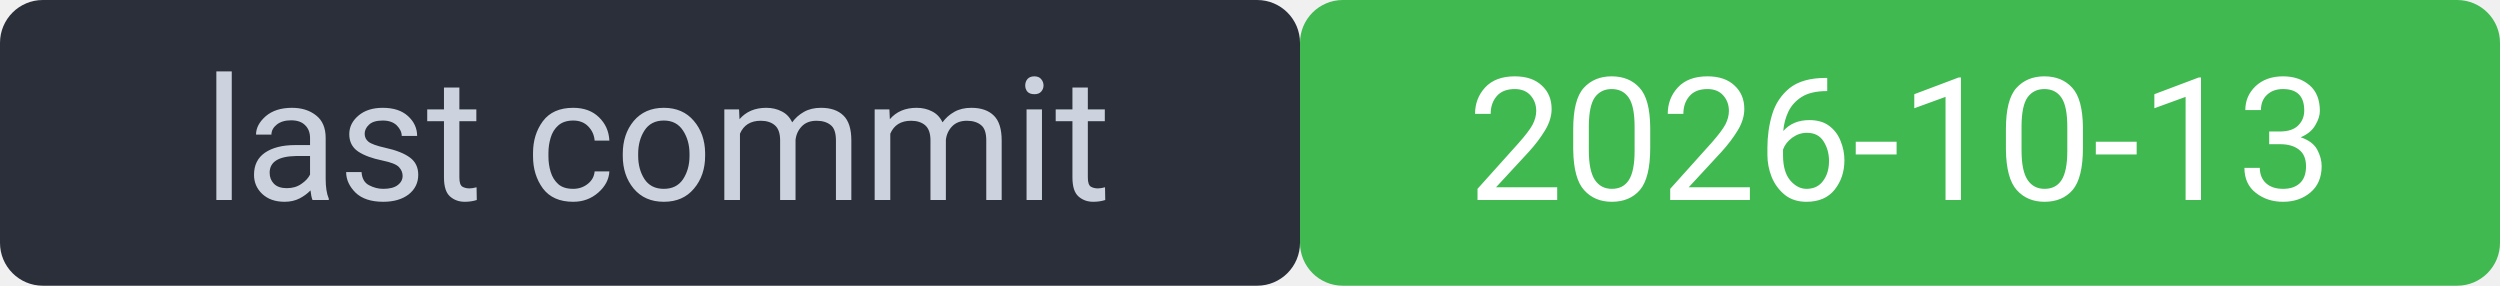
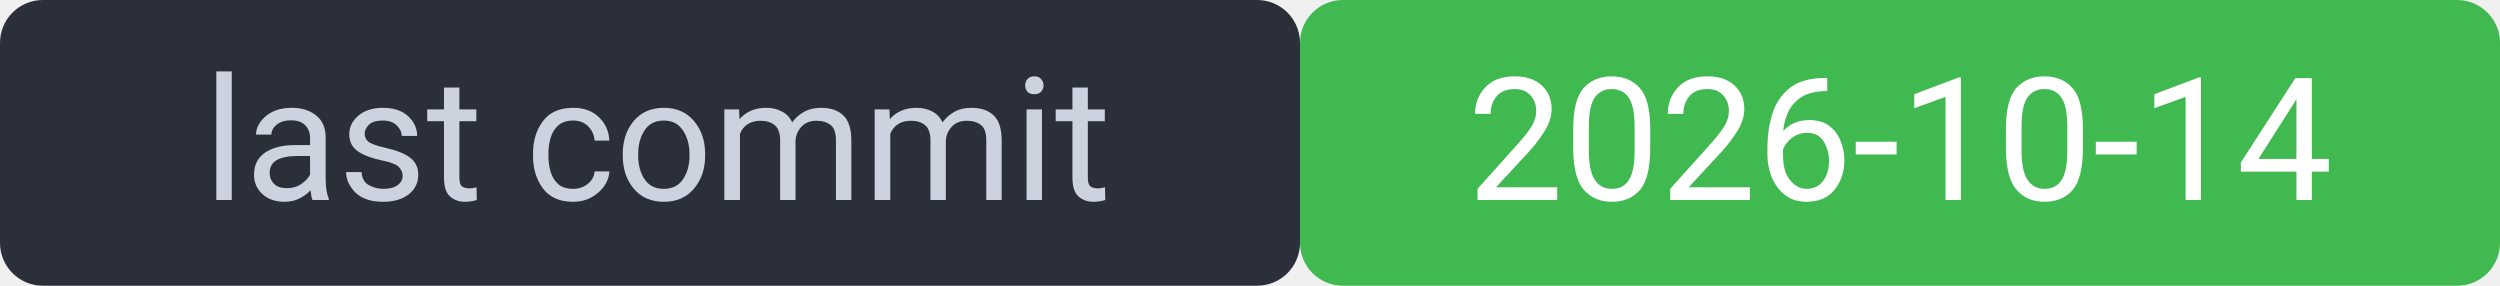
<svg xmlns="http://www.w3.org/2000/svg" width="175" height="20" viewBox="0 0 175 20" font-family="system-ui,Segoe UI,Roboto,sans-serif" font-size="12">
  <rect width="91" height="20" rx="3" fill="#2a2f3a" />
  <rect x="91" width="84" height="20" rx="3" fill="#3fb950" />
  <rect width="175" height="20" rx="3" fill="none" />
  <text x="46" y="14" fill="#cdd3de" text-anchor="middle">last commit</text>
-   <text x="133" y="14" fill="#ffffff" text-anchor="middle">2026-10-13</text>
+   <text x="133" y="14" fill="#ffffff" text-anchor="middle">2026-10-14</text>
</svg>
